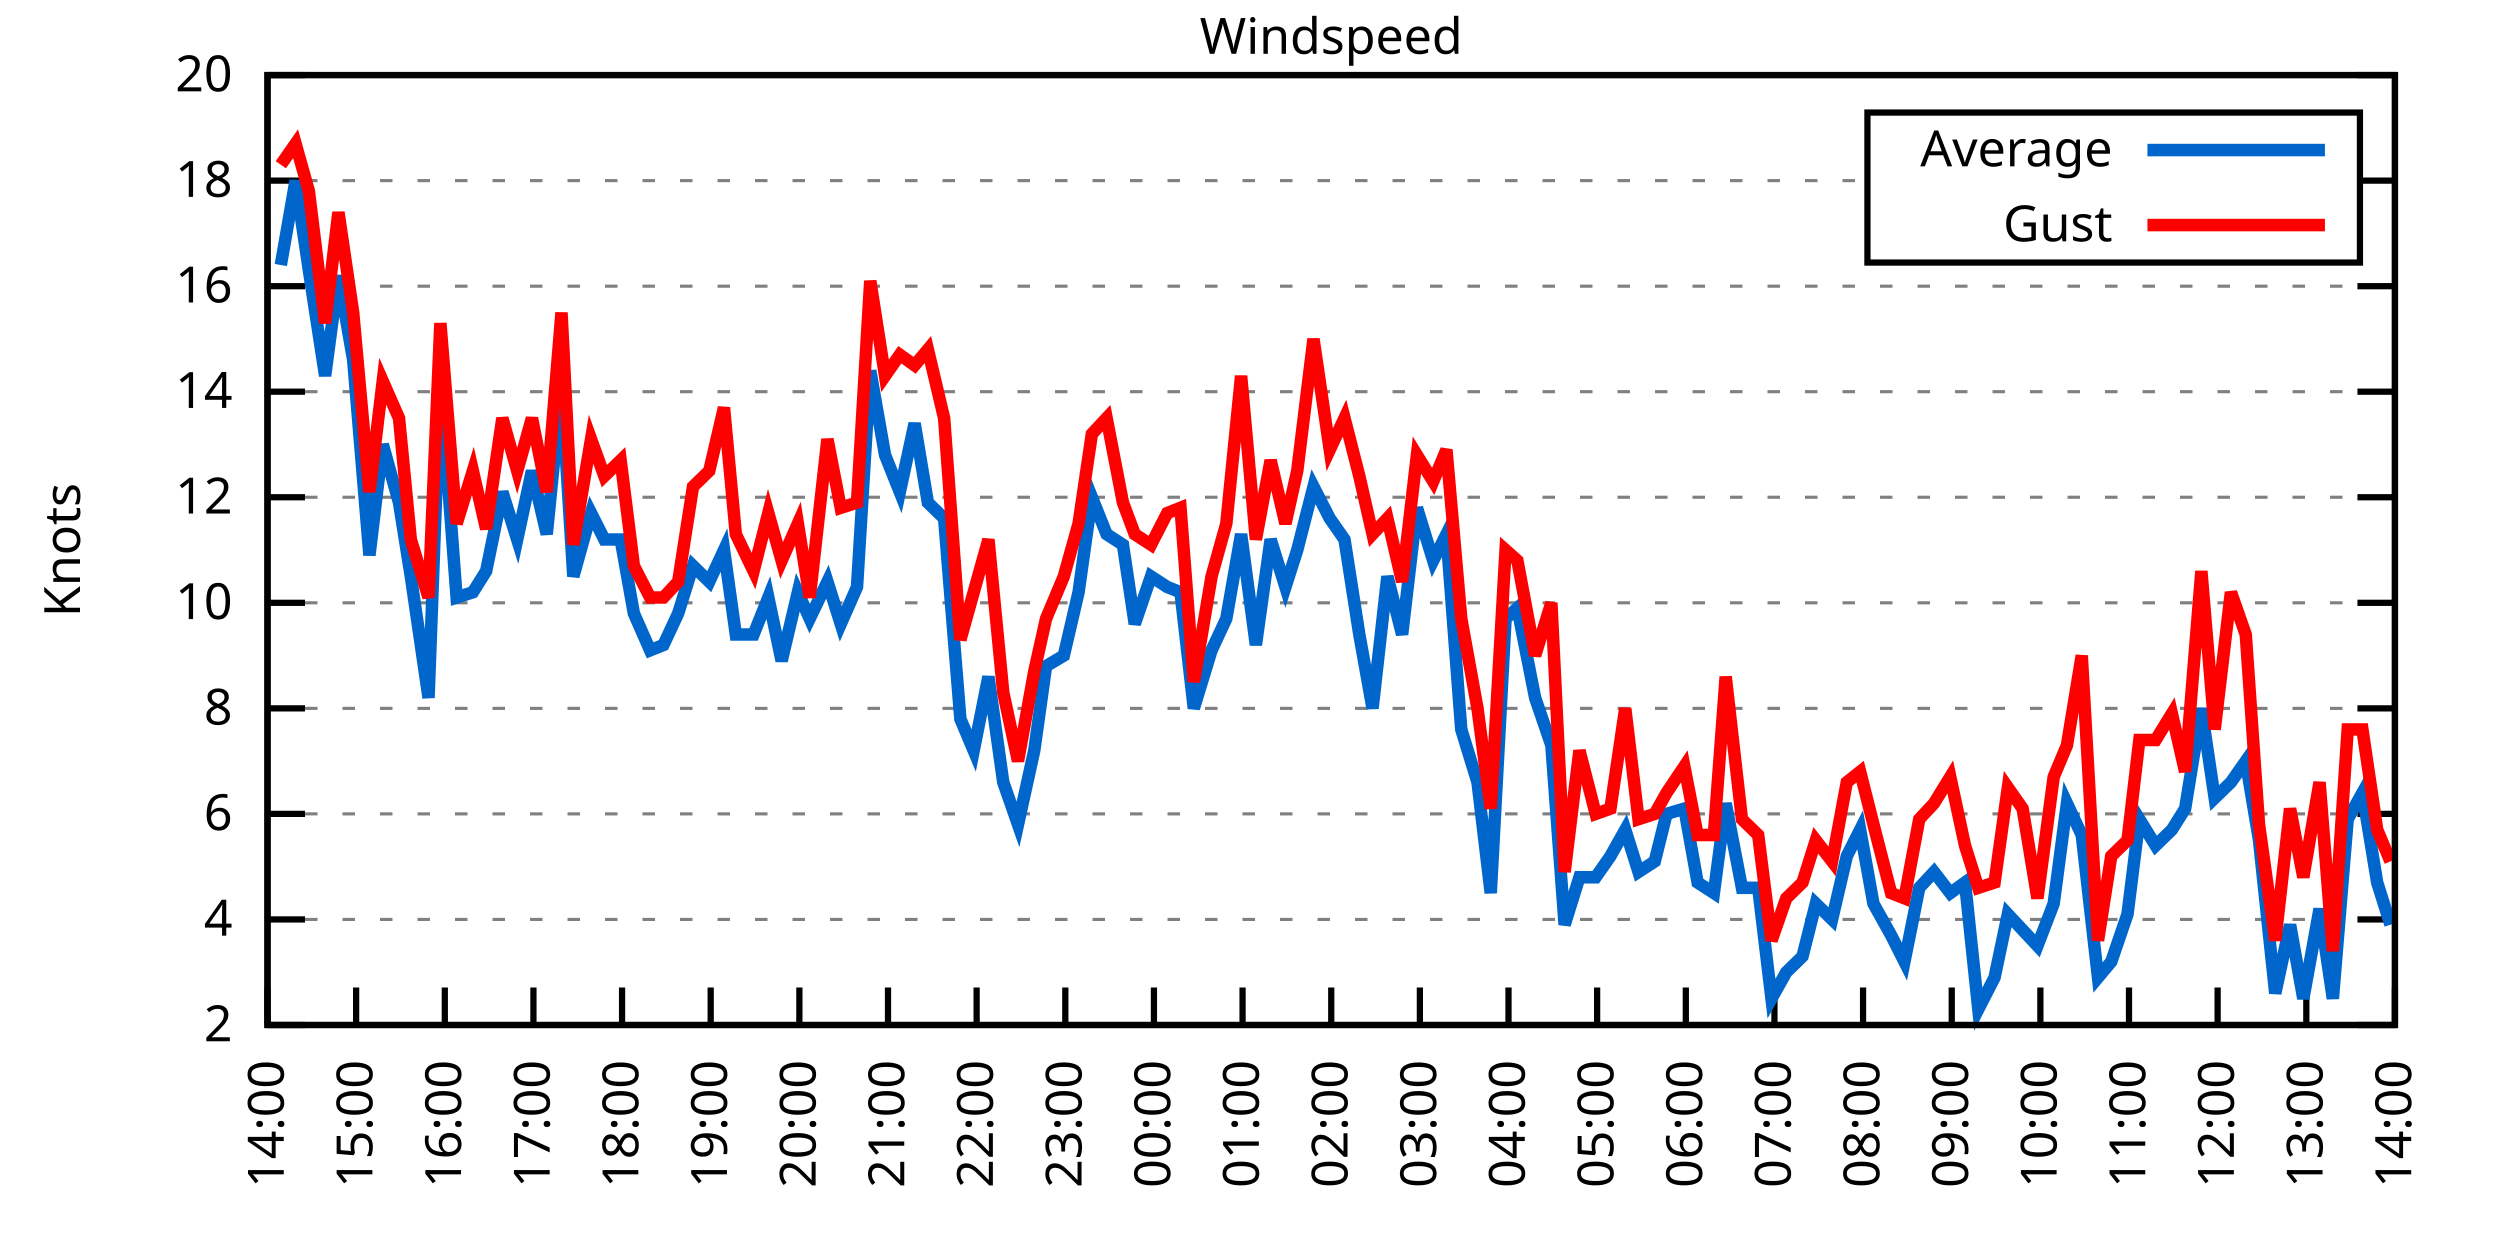
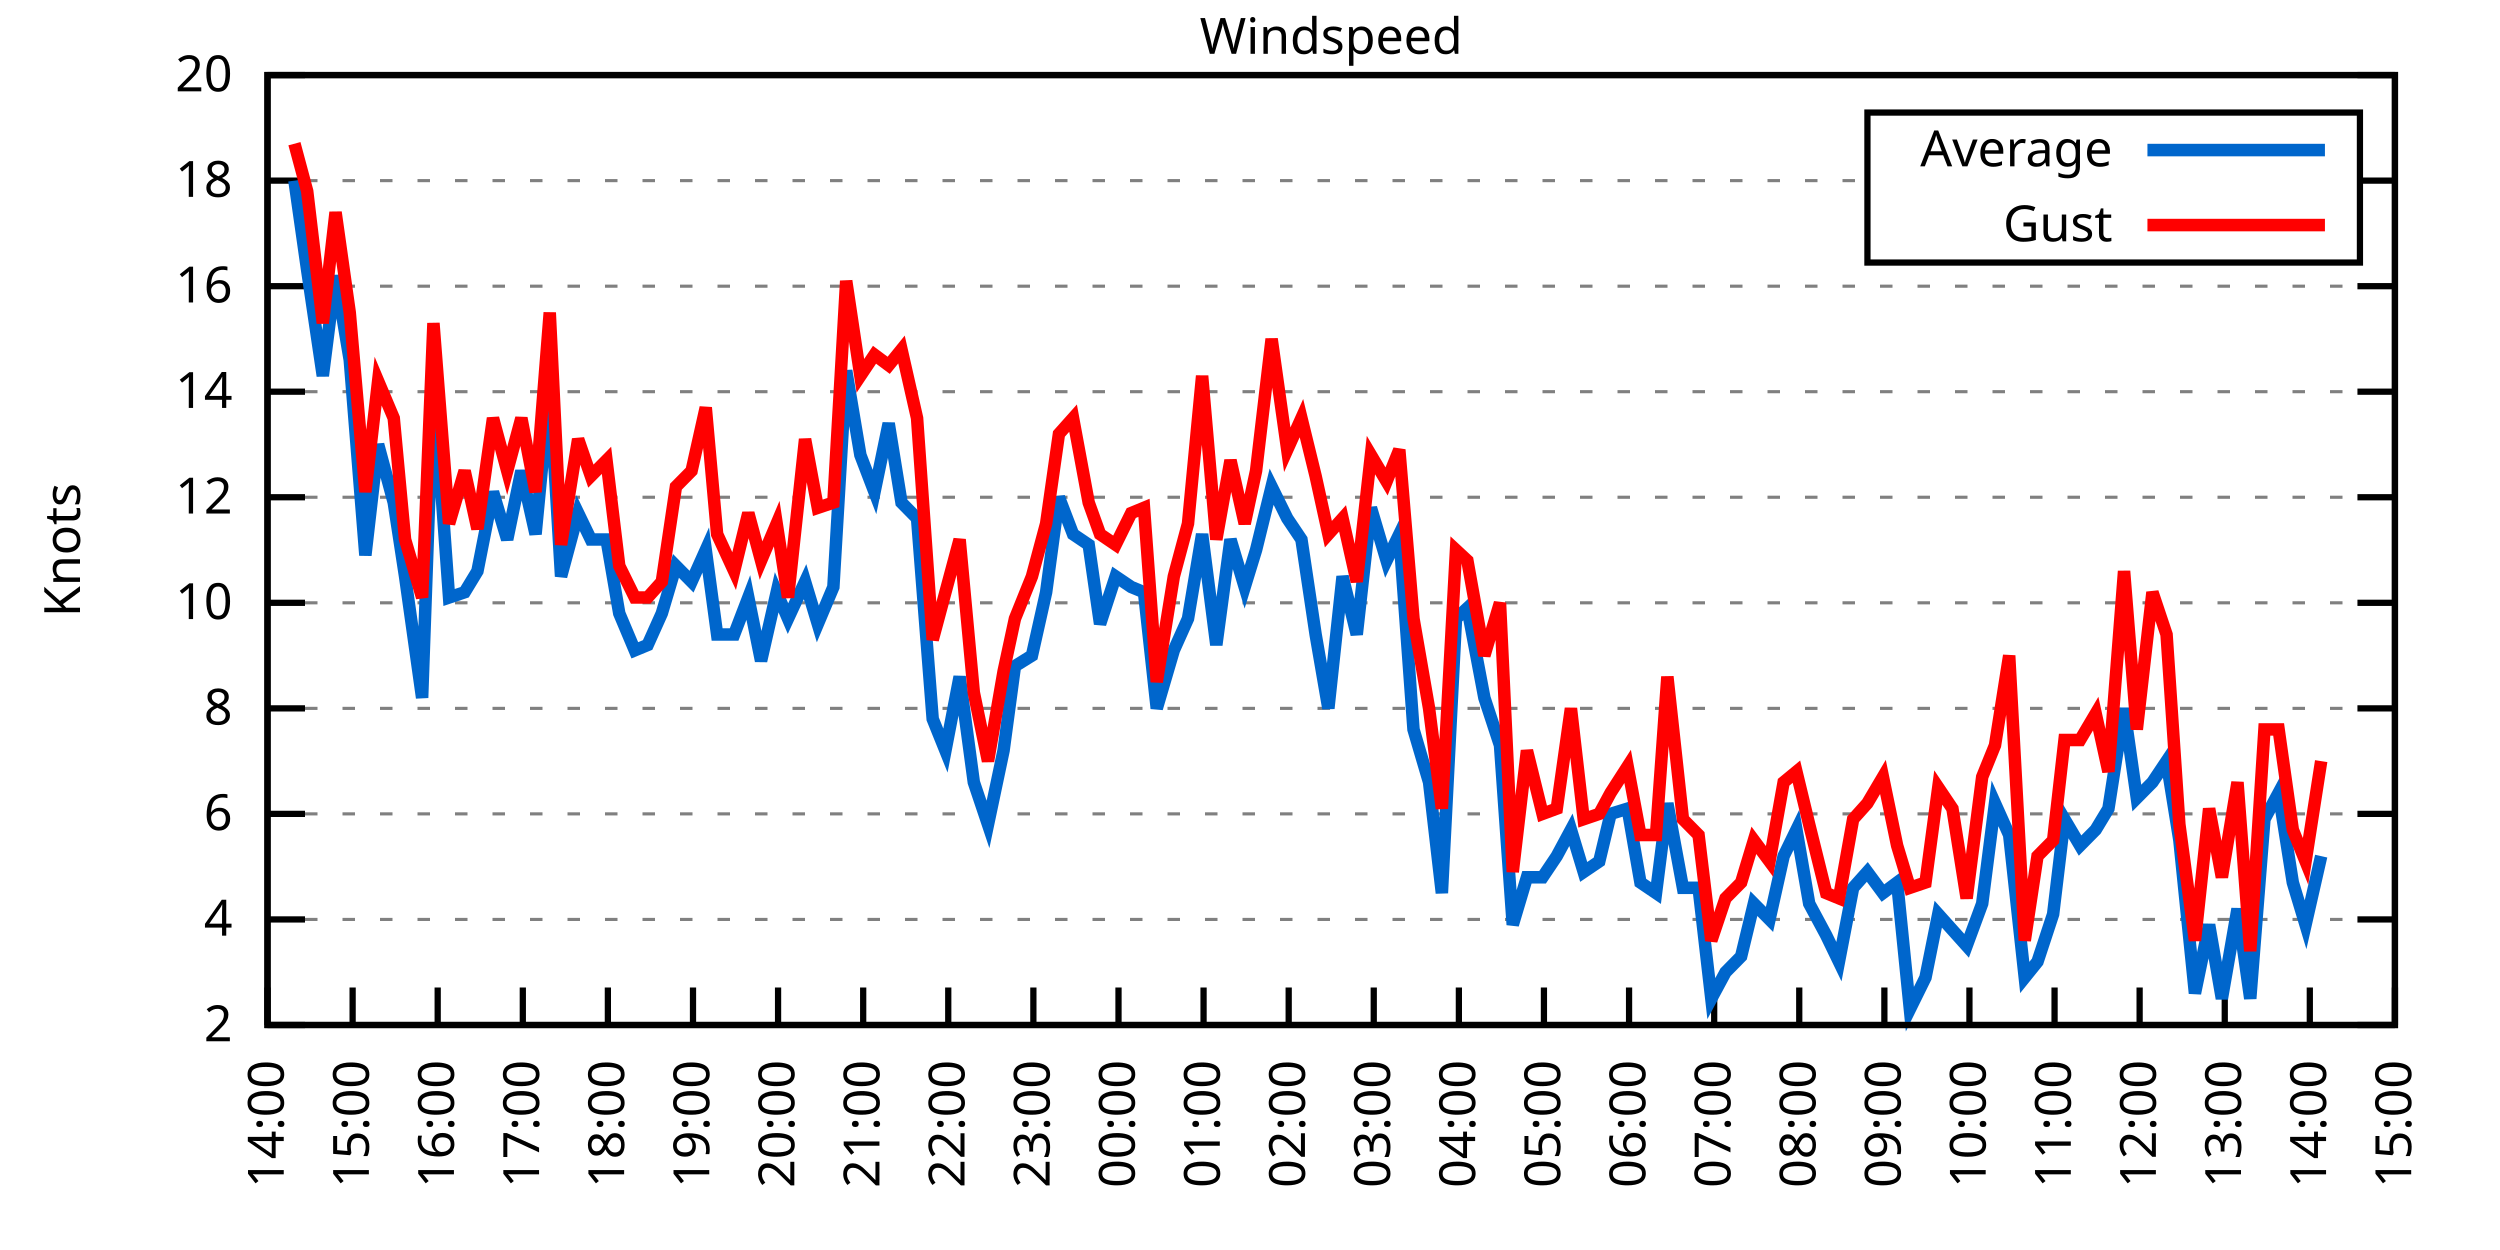
<svg xmlns="http://www.w3.org/2000/svg" xmlns:xlink="http://www.w3.org/1999/xlink" width="400" height="200" viewBox="0 0 400 200">
  <g id="gnuplot_canvas">
    <rect x="0" y="0" width="400" height="200" fill="none" />
    <defs>
      <circle id="gpDot" r="0.5" stroke-width="0.5" stroke="currentColor" />
      <path id="gpPt0" stroke-width="0.333" stroke="currentColor" d="M-1,0 h2 M0,-1 v2" />
      <path id="gpPt1" stroke-width="0.333" stroke="currentColor" d="M-1,-1 L1,1 M1,-1 L-1,1" />
      <path id="gpPt2" stroke-width="0.333" stroke="currentColor" d="M-1,0 L1,0 M0,-1 L0,1 M-1,-1 L1,1 M-1,1 L1,-1" />
      <rect id="gpPt3" stroke-width="0.333" stroke="currentColor" x="-1" y="-1" width="2" height="2" />
      <rect id="gpPt4" stroke-width="0.333" stroke="currentColor" fill="currentColor" x="-1" y="-1" width="2" height="2" />
      <circle id="gpPt5" stroke-width="0.333" stroke="currentColor" cx="0" cy="0" r="1" />
      <use xlink:href="#gpPt5" id="gpPt6" fill="currentColor" stroke="none" />
      <path id="gpPt7" stroke-width="0.333" stroke="currentColor" d="M0,-1.33 L-1.33,0.67 L1.33,0.67 z" />
      <use xlink:href="#gpPt7" id="gpPt8" fill="currentColor" stroke="none" />
      <use xlink:href="#gpPt7" id="gpPt9" stroke="currentColor" transform="rotate(180)" />
      <use xlink:href="#gpPt9" id="gpPt10" fill="currentColor" stroke="none" />
      <use xlink:href="#gpPt3" id="gpPt11" stroke="currentColor" transform="rotate(45)" />
      <use xlink:href="#gpPt11" id="gpPt12" fill="currentColor" stroke="none" />
      <path id="gpPt13" stroke-width="0.333" stroke="currentColor" d="M0,1.330 L1.265,0.411 L0.782,-1.067 L-0.782,-1.076 L-1.265,0.411 z" />
      <use xlink:href="#gpPt13" id="gpPt14" fill="currentColor" stroke="none" />
      <filter id="textbox" filterUnits="objectBoundingBox" x="0" y="0" height="1" width="1">
        <feFlood flood-color="white" flood-opacity="1" result="bgnd" />
        <feComposite in="SourceGraphic" in2="bgnd" operator="atop" />
      </filter>
      <filter id="greybox" filterUnits="objectBoundingBox" x="0" y="0" height="1" width="1">
        <feFlood flood-color="lightgrey" flood-opacity="1" result="grey" />
        <feComposite in="SourceGraphic" in2="grey" operator="atop" />
      </filter>
    </defs>
    <g fill="none" color="white" stroke="currentColor" stroke-width="1.00" stroke-linecap="butt" stroke-linejoin="miter">
</g>
    <g fill="none" color="black" stroke="currentColor" stroke-width="1.00" stroke-linecap="butt" stroke-linejoin="miter">
      <g stroke="none" shape-rendering="crispEdges">
        <polygon fill="rgb(255, 255, 255)" points="42.80,164.00 383.18,164.00 383.18,12.02 42.80,12.02 " />
      </g>
    </g>
    <g fill="none" color="black" stroke="currentColor" stroke-width="1.00" stroke-linecap="butt" stroke-linejoin="miter">
</g>
    <g fill="none" color="black" stroke="black" stroke-width="0.50" stroke-linecap="butt" stroke-linejoin="miter">
</g>
    <g fill="none" color="gray" stroke="currentColor" stroke-width="0.50" stroke-linecap="butt" stroke-linejoin="miter">
      <path stroke="gray" stroke-dasharray="2,4" class="gridline" d="M42.80,164.00 L383.19,164.00  " />
    </g>
    <g fill="none" color="gray" stroke="gray" stroke-width="1.00" stroke-linecap="butt" stroke-linejoin="miter">
</g>
    <g fill="none" color="black" stroke="currentColor" stroke-width="1.00" stroke-linecap="butt" stroke-linejoin="miter">
      <path stroke="black" d="M42.80,164.00 L48.80,164.00 M383.19,164.00 L377.19,164.00  " />
      <g transform="translate(37.20,166.60)" stroke="none" fill="black" font-family="Sans" font-size="8.00" text-anchor="end">
        <text>
          <tspan font-family="Sans"> 2</tspan>
        </text>
      </g>
    </g>
    <g fill="none" color="black" stroke="currentColor" stroke-width="1.00" stroke-linecap="butt" stroke-linejoin="miter">
</g>
    <g fill="none" color="black" stroke="black" stroke-width="0.50" stroke-linecap="butt" stroke-linejoin="miter">
</g>
    <g fill="none" color="gray" stroke="currentColor" stroke-width="0.50" stroke-linecap="butt" stroke-linejoin="miter">
      <path stroke="gray" stroke-dasharray="2,4" class="gridline" d="M42.80,147.11 L383.19,147.11  " />
    </g>
    <g fill="none" color="gray" stroke="gray" stroke-width="1.00" stroke-linecap="butt" stroke-linejoin="miter">
</g>
    <g fill="none" color="black" stroke="currentColor" stroke-width="1.00" stroke-linecap="butt" stroke-linejoin="miter">
      <path stroke="black" d="M42.80,147.11 L48.80,147.11 M383.19,147.11 L377.19,147.11  " />
      <g transform="translate(37.20,149.71)" stroke="none" fill="black" font-family="Sans" font-size="8.00" text-anchor="end">
        <text>
          <tspan font-family="Sans"> 4</tspan>
        </text>
      </g>
    </g>
    <g fill="none" color="black" stroke="currentColor" stroke-width="1.00" stroke-linecap="butt" stroke-linejoin="miter">
</g>
    <g fill="none" color="black" stroke="black" stroke-width="0.50" stroke-linecap="butt" stroke-linejoin="miter">
</g>
    <g fill="none" color="gray" stroke="currentColor" stroke-width="0.50" stroke-linecap="butt" stroke-linejoin="miter">
      <path stroke="gray" stroke-dasharray="2,4" class="gridline" d="M42.80,130.22 L383.19,130.22  " />
    </g>
    <g fill="none" color="gray" stroke="gray" stroke-width="1.00" stroke-linecap="butt" stroke-linejoin="miter">
</g>
    <g fill="none" color="black" stroke="currentColor" stroke-width="1.00" stroke-linecap="butt" stroke-linejoin="miter">
      <path stroke="black" d="M42.80,130.22 L48.80,130.22 M383.19,130.22 L377.19,130.22  " />
      <g transform="translate(37.20,132.82)" stroke="none" fill="black" font-family="Sans" font-size="8.00" text-anchor="end">
        <text>
          <tspan font-family="Sans"> 6</tspan>
        </text>
      </g>
    </g>
    <g fill="none" color="black" stroke="currentColor" stroke-width="1.00" stroke-linecap="butt" stroke-linejoin="miter">
</g>
    <g fill="none" color="black" stroke="black" stroke-width="0.50" stroke-linecap="butt" stroke-linejoin="miter">
</g>
    <g fill="none" color="gray" stroke="currentColor" stroke-width="0.50" stroke-linecap="butt" stroke-linejoin="miter">
      <path stroke="gray" stroke-dasharray="2,4" class="gridline" d="M42.80,113.34 L383.19,113.34  " />
    </g>
    <g fill="none" color="gray" stroke="gray" stroke-width="1.00" stroke-linecap="butt" stroke-linejoin="miter">
</g>
    <g fill="none" color="black" stroke="currentColor" stroke-width="1.00" stroke-linecap="butt" stroke-linejoin="miter">
      <path stroke="black" d="M42.80,113.34 L48.80,113.34 M383.19,113.34 L377.19,113.34  " />
      <g transform="translate(37.20,115.94)" stroke="none" fill="black" font-family="Sans" font-size="8.00" text-anchor="end">
        <text>
          <tspan font-family="Sans"> 8</tspan>
        </text>
      </g>
    </g>
    <g fill="none" color="black" stroke="currentColor" stroke-width="1.00" stroke-linecap="butt" stroke-linejoin="miter">
</g>
    <g fill="none" color="black" stroke="black" stroke-width="0.50" stroke-linecap="butt" stroke-linejoin="miter">
</g>
    <g fill="none" color="gray" stroke="currentColor" stroke-width="0.50" stroke-linecap="butt" stroke-linejoin="miter">
      <path stroke="gray" stroke-dasharray="2,4" class="gridline" d="M42.80,96.45 L383.19,96.45  " />
    </g>
    <g fill="none" color="gray" stroke="gray" stroke-width="1.00" stroke-linecap="butt" stroke-linejoin="miter">
</g>
    <g fill="none" color="black" stroke="currentColor" stroke-width="1.00" stroke-linecap="butt" stroke-linejoin="miter">
      <path stroke="black" d="M42.80,96.45 L48.80,96.45 M383.19,96.45 L377.19,96.45  " />
      <g transform="translate(37.20,99.05)" stroke="none" fill="black" font-family="Sans" font-size="8.00" text-anchor="end">
        <text>
          <tspan font-family="Sans"> 10</tspan>
        </text>
      </g>
    </g>
    <g fill="none" color="black" stroke="currentColor" stroke-width="1.00" stroke-linecap="butt" stroke-linejoin="miter">
</g>
    <g fill="none" color="black" stroke="black" stroke-width="0.50" stroke-linecap="butt" stroke-linejoin="miter">
</g>
    <g fill="none" color="gray" stroke="currentColor" stroke-width="0.50" stroke-linecap="butt" stroke-linejoin="miter">
      <path stroke="gray" stroke-dasharray="2,4" class="gridline" d="M42.80,79.56 L383.19,79.56  " />
    </g>
    <g fill="none" color="gray" stroke="gray" stroke-width="1.00" stroke-linecap="butt" stroke-linejoin="miter">
</g>
    <g fill="none" color="black" stroke="currentColor" stroke-width="1.00" stroke-linecap="butt" stroke-linejoin="miter">
      <path stroke="black" d="M42.80,79.56 L48.80,79.56 M383.19,79.56 L377.19,79.56  " />
      <g transform="translate(37.20,82.16)" stroke="none" fill="black" font-family="Sans" font-size="8.00" text-anchor="end">
        <text>
          <tspan font-family="Sans"> 12</tspan>
        </text>
      </g>
    </g>
    <g fill="none" color="black" stroke="currentColor" stroke-width="1.00" stroke-linecap="butt" stroke-linejoin="miter">
</g>
    <g fill="none" color="black" stroke="black" stroke-width="0.50" stroke-linecap="butt" stroke-linejoin="miter">
</g>
    <g fill="none" color="gray" stroke="currentColor" stroke-width="0.50" stroke-linecap="butt" stroke-linejoin="miter">
      <path stroke="gray" stroke-dasharray="2,4" class="gridline" d="M42.80,62.67 L383.19,62.67  " />
    </g>
    <g fill="none" color="gray" stroke="gray" stroke-width="1.00" stroke-linecap="butt" stroke-linejoin="miter">
</g>
    <g fill="none" color="black" stroke="currentColor" stroke-width="1.00" stroke-linecap="butt" stroke-linejoin="miter">
      <path stroke="black" d="M42.80,62.67 L48.80,62.67 M383.19,62.67 L377.19,62.67  " />
      <g transform="translate(37.20,65.27)" stroke="none" fill="black" font-family="Sans" font-size="8.00" text-anchor="end">
        <text>
          <tspan font-family="Sans"> 14</tspan>
        </text>
      </g>
    </g>
    <g fill="none" color="black" stroke="currentColor" stroke-width="1.00" stroke-linecap="butt" stroke-linejoin="miter">
</g>
    <g fill="none" color="black" stroke="black" stroke-width="0.50" stroke-linecap="butt" stroke-linejoin="miter">
</g>
    <g fill="none" color="gray" stroke="currentColor" stroke-width="0.50" stroke-linecap="butt" stroke-linejoin="miter">
      <path stroke="gray" stroke-dasharray="2,4" class="gridline" d="M42.80,45.79 L383.19,45.79  " />
    </g>
    <g fill="none" color="gray" stroke="gray" stroke-width="1.00" stroke-linecap="butt" stroke-linejoin="miter">
</g>
    <g fill="none" color="black" stroke="currentColor" stroke-width="1.00" stroke-linecap="butt" stroke-linejoin="miter">
      <path stroke="black" d="M42.80,45.79 L48.80,45.79 M383.19,45.79 L377.19,45.79  " />
      <g transform="translate(37.20,48.39)" stroke="none" fill="black" font-family="Sans" font-size="8.00" text-anchor="end">
        <text>
          <tspan font-family="Sans"> 16</tspan>
        </text>
      </g>
    </g>
    <g fill="none" color="black" stroke="currentColor" stroke-width="1.00" stroke-linecap="butt" stroke-linejoin="miter">
</g>
    <g fill="none" color="black" stroke="black" stroke-width="0.50" stroke-linecap="butt" stroke-linejoin="miter">
</g>
    <g fill="none" color="gray" stroke="currentColor" stroke-width="0.50" stroke-linecap="butt" stroke-linejoin="miter">
      <path stroke="gray" stroke-dasharray="2,4" class="gridline" d="M42.80,28.90 L298.79,28.90 M377.59,28.90 L383.19,28.90  " />
    </g>
    <g fill="none" color="gray" stroke="gray" stroke-width="1.00" stroke-linecap="butt" stroke-linejoin="miter">
</g>
    <g fill="none" color="black" stroke="currentColor" stroke-width="1.00" stroke-linecap="butt" stroke-linejoin="miter">
      <path stroke="black" d="M42.80,28.90 L48.80,28.90 M383.19,28.90 L377.19,28.90  " />
      <g transform="translate(37.20,31.50)" stroke="none" fill="black" font-family="Sans" font-size="8.00" text-anchor="end">
        <text>
          <tspan font-family="Sans"> 18</tspan>
        </text>
      </g>
    </g>
    <g fill="none" color="black" stroke="currentColor" stroke-width="1.00" stroke-linecap="butt" stroke-linejoin="miter">
</g>
    <g fill="none" color="black" stroke="black" stroke-width="0.50" stroke-linecap="butt" stroke-linejoin="miter">
</g>
    <g fill="none" color="gray" stroke="currentColor" stroke-width="0.50" stroke-linecap="butt" stroke-linejoin="miter">
      <path stroke="gray" stroke-dasharray="2,4" class="gridline" d="M42.80,12.01 L383.19,12.01  " />
    </g>
    <g fill="none" color="gray" stroke="gray" stroke-width="1.00" stroke-linecap="butt" stroke-linejoin="miter">
</g>
    <g fill="none" color="black" stroke="currentColor" stroke-width="1.00" stroke-linecap="butt" stroke-linejoin="miter">
      <path stroke="black" d="M42.80,12.01 L48.80,12.01 M383.19,12.01 L377.19,12.01  " />
      <g transform="translate(37.20,14.61)" stroke="none" fill="black" font-family="Sans" font-size="8.00" text-anchor="end">
        <text>
          <tspan font-family="Sans"> 20</tspan>
        </text>
      </g>
    </g>
    <g fill="none" color="black" stroke="currentColor" stroke-width="1.00" stroke-linecap="butt" stroke-linejoin="miter">
      <path stroke="black" d="M42.80,164.00 L42.80,158.00  " />
      <g transform="translate(45.40,169.60) rotate(270.00)" stroke="none" fill="black" font-family="Sans" font-size="8.00" text-anchor="end">
        <text>
          <tspan font-family="Sans">14:00</tspan>
        </text>
      </g>
    </g>
    <g fill="none" color="black" stroke="currentColor" stroke-width="1.00" stroke-linecap="butt" stroke-linejoin="miter">
-       <path stroke="black" d="M56.98,164.00 L56.98,158.00  " />
-       <g transform="translate(59.58,169.60) rotate(270.00)" stroke="none" fill="black" font-family="Sans" font-size="8.00" text-anchor="end">
+       <path stroke="black" d="M56.42,164.00 L56.42,158.00  " />
+       <g transform="translate(59.02,169.60) rotate(270.00)" stroke="none" fill="black" font-family="Sans" font-size="8.00" text-anchor="end">
        <text>
          <tspan font-family="Sans">15:00</tspan>
        </text>
      </g>
    </g>
    <g fill="none" color="black" stroke="currentColor" stroke-width="1.00" stroke-linecap="butt" stroke-linejoin="miter">
-       <path stroke="black" d="M71.17,164.00 L71.17,158.00  " />
-       <g transform="translate(73.77,169.60) rotate(270.00)" stroke="none" fill="black" font-family="Sans" font-size="8.00" text-anchor="end">
+       <path stroke="black" d="M70.03,164.00 L70.03,158.00  " />
+       <g transform="translate(72.63,169.60) rotate(270.00)" stroke="none" fill="black" font-family="Sans" font-size="8.00" text-anchor="end">
        <text>
          <tspan font-family="Sans">16:00</tspan>
        </text>
      </g>
    </g>
    <g fill="none" color="black" stroke="currentColor" stroke-width="1.00" stroke-linecap="butt" stroke-linejoin="miter">
-       <path stroke="black" d="M85.35,164.00 L85.35,158.00  " />
-       <g transform="translate(87.95,169.60) rotate(270.00)" stroke="none" fill="black" font-family="Sans" font-size="8.00" text-anchor="end">
+       <path stroke="black" d="M83.65,164.00 L83.65,158.00  " />
+       <g transform="translate(86.25,169.60) rotate(270.00)" stroke="none" fill="black" font-family="Sans" font-size="8.00" text-anchor="end">
        <text>
          <tspan font-family="Sans">17:00</tspan>
        </text>
      </g>
    </g>
    <g fill="none" color="black" stroke="currentColor" stroke-width="1.00" stroke-linecap="butt" stroke-linejoin="miter">
-       <path stroke="black" d="M99.53,164.00 L99.53,158.00  " />
-       <g transform="translate(102.13,169.60) rotate(270.00)" stroke="none" fill="black" font-family="Sans" font-size="8.00" text-anchor="end">
+       <path stroke="black" d="M97.26,164.00 L97.26,158.00  " />
+       <g transform="translate(99.86,169.60) rotate(270.00)" stroke="none" fill="black" font-family="Sans" font-size="8.00" text-anchor="end">
        <text>
          <tspan font-family="Sans">18:00</tspan>
        </text>
      </g>
    </g>
    <g fill="none" color="black" stroke="currentColor" stroke-width="1.00" stroke-linecap="butt" stroke-linejoin="miter">
-       <path stroke="black" d="M113.71,164.00 L113.71,158.00  " />
-       <g transform="translate(116.31,169.60) rotate(270.00)" stroke="none" fill="black" font-family="Sans" font-size="8.00" text-anchor="end">
+       <path stroke="black" d="M110.88,164.00 L110.88,158.00  " />
+       <g transform="translate(113.48,169.60) rotate(270.00)" stroke="none" fill="black" font-family="Sans" font-size="8.00" text-anchor="end">
        <text>
          <tspan font-family="Sans">19:00</tspan>
        </text>
      </g>
    </g>
    <g fill="none" color="black" stroke="currentColor" stroke-width="1.00" stroke-linecap="butt" stroke-linejoin="miter">
-       <path stroke="black" d="M127.90,164.00 L127.90,158.00  " />
-       <g transform="translate(130.50,169.60) rotate(270.00)" stroke="none" fill="black" font-family="Sans" font-size="8.00" text-anchor="end">
+       <path stroke="black" d="M124.49,164.00 L124.49,158.00  " />
+       <g transform="translate(127.09,169.60) rotate(270.00)" stroke="none" fill="black" font-family="Sans" font-size="8.00" text-anchor="end">
        <text>
          <tspan font-family="Sans">20:00</tspan>
        </text>
      </g>
    </g>
    <g fill="none" color="black" stroke="currentColor" stroke-width="1.00" stroke-linecap="butt" stroke-linejoin="miter">
-       <path stroke="black" d="M142.08,164.00 L142.08,158.00  " />
-       <g transform="translate(144.68,169.60) rotate(270.00)" stroke="none" fill="black" font-family="Sans" font-size="8.00" text-anchor="end">
+       <path stroke="black" d="M138.11,164.00 L138.11,158.00  " />
+       <g transform="translate(140.71,169.60) rotate(270.00)" stroke="none" fill="black" font-family="Sans" font-size="8.00" text-anchor="end">
        <text>
          <tspan font-family="Sans">21:00</tspan>
        </text>
      </g>
    </g>
    <g fill="none" color="black" stroke="currentColor" stroke-width="1.00" stroke-linecap="butt" stroke-linejoin="miter">
-       <path stroke="black" d="M156.26,164.00 L156.26,158.00  " />
-       <g transform="translate(158.86,169.60) rotate(270.00)" stroke="none" fill="black" font-family="Sans" font-size="8.00" text-anchor="end">
+       <path stroke="black" d="M151.72,164.00 L151.72,158.00  " />
+       <g transform="translate(154.32,169.60) rotate(270.00)" stroke="none" fill="black" font-family="Sans" font-size="8.00" text-anchor="end">
        <text>
          <tspan font-family="Sans">22:00</tspan>
        </text>
      </g>
    </g>
    <g fill="none" color="black" stroke="currentColor" stroke-width="1.00" stroke-linecap="butt" stroke-linejoin="miter">
-       <path stroke="black" d="M170.45,164.00 L170.45,158.00  " />
-       <g transform="translate(173.05,169.60) rotate(270.00)" stroke="none" fill="black" font-family="Sans" font-size="8.00" text-anchor="end">
+       <path stroke="black" d="M165.34,164.00 L165.34,158.00  " />
+       <g transform="translate(167.94,169.60) rotate(270.00)" stroke="none" fill="black" font-family="Sans" font-size="8.00" text-anchor="end">
        <text>
          <tspan font-family="Sans">23:00</tspan>
        </text>
      </g>
    </g>
    <g fill="none" color="black" stroke="currentColor" stroke-width="1.00" stroke-linecap="butt" stroke-linejoin="miter">
-       <path stroke="black" d="M184.63,164.00 L184.63,158.00  " />
-       <g transform="translate(187.23,169.60) rotate(270.00)" stroke="none" fill="black" font-family="Sans" font-size="8.00" text-anchor="end">
+       <path stroke="black" d="M178.96,164.00 L178.96,158.00  " />
+       <g transform="translate(181.56,169.60) rotate(270.00)" stroke="none" fill="black" font-family="Sans" font-size="8.00" text-anchor="end">
        <text>
          <tspan font-family="Sans">00:00</tspan>
        </text>
      </g>
    </g>
    <g fill="none" color="black" stroke="currentColor" stroke-width="1.00" stroke-linecap="butt" stroke-linejoin="miter">
-       <path stroke="black" d="M198.81,164.00 L198.81,158.00  " />
-       <g transform="translate(201.41,169.60) rotate(270.00)" stroke="none" fill="black" font-family="Sans" font-size="8.00" text-anchor="end">
+       <path stroke="black" d="M192.57,164.00 L192.57,158.00  " />
+       <g transform="translate(195.17,169.60) rotate(270.00)" stroke="none" fill="black" font-family="Sans" font-size="8.00" text-anchor="end">
        <text>
          <tspan font-family="Sans">01:00</tspan>
        </text>
      </g>
    </g>
    <g fill="none" color="black" stroke="currentColor" stroke-width="1.00" stroke-linecap="butt" stroke-linejoin="miter">
-       <path stroke="black" d="M213.00,164.00 L213.00,158.00  " />
-       <g transform="translate(215.60,169.60) rotate(270.00)" stroke="none" fill="black" font-family="Sans" font-size="8.00" text-anchor="end">
+       <path stroke="black" d="M206.19,164.00 L206.19,158.00  " />
+       <g transform="translate(208.79,169.60) rotate(270.00)" stroke="none" fill="black" font-family="Sans" font-size="8.00" text-anchor="end">
        <text>
          <tspan font-family="Sans">02:00</tspan>
        </text>
      </g>
    </g>
    <g fill="none" color="black" stroke="currentColor" stroke-width="1.00" stroke-linecap="butt" stroke-linejoin="miter">
-       <path stroke="black" d="M227.18,164.00 L227.18,158.00  " />
-       <g transform="translate(229.78,169.60) rotate(270.00)" stroke="none" fill="black" font-family="Sans" font-size="8.00" text-anchor="end">
+       <path stroke="black" d="M219.80,164.00 L219.80,158.00  " />
+       <g transform="translate(222.40,169.60) rotate(270.00)" stroke="none" fill="black" font-family="Sans" font-size="8.00" text-anchor="end">
        <text>
          <tspan font-family="Sans">03:00</tspan>
        </text>
      </g>
    </g>
    <g fill="none" color="black" stroke="currentColor" stroke-width="1.00" stroke-linecap="butt" stroke-linejoin="miter">
-       <path stroke="black" d="M241.36,164.00 L241.36,158.00  " />
-       <g transform="translate(243.96,169.60) rotate(270.00)" stroke="none" fill="black" font-family="Sans" font-size="8.00" text-anchor="end">
+       <path stroke="black" d="M233.42,164.00 L233.42,158.00  " />
+       <g transform="translate(236.02,169.60) rotate(270.00)" stroke="none" fill="black" font-family="Sans" font-size="8.00" text-anchor="end">
        <text>
          <tspan font-family="Sans">04:00</tspan>
        </text>
      </g>
    </g>
    <g fill="none" color="black" stroke="currentColor" stroke-width="1.00" stroke-linecap="butt" stroke-linejoin="miter">
-       <path stroke="black" d="M255.54,164.00 L255.54,158.00  " />
-       <g transform="translate(258.14,169.60) rotate(270.00)" stroke="none" fill="black" font-family="Sans" font-size="8.00" text-anchor="end">
+       <path stroke="black" d="M247.03,164.00 L247.03,158.00  " />
+       <g transform="translate(249.63,169.60) rotate(270.00)" stroke="none" fill="black" font-family="Sans" font-size="8.00" text-anchor="end">
        <text>
          <tspan font-family="Sans">05:00</tspan>
        </text>
      </g>
    </g>
    <g fill="none" color="black" stroke="currentColor" stroke-width="1.00" stroke-linecap="butt" stroke-linejoin="miter">
-       <path stroke="black" d="M269.73,164.00 L269.73,158.00  " />
-       <g transform="translate(272.33,169.60) rotate(270.00)" stroke="none" fill="black" font-family="Sans" font-size="8.00" text-anchor="end">
+       <path stroke="black" d="M260.65,164.00 L260.65,158.00  " />
+       <g transform="translate(263.25,169.60) rotate(270.00)" stroke="none" fill="black" font-family="Sans" font-size="8.00" text-anchor="end">
        <text>
          <tspan font-family="Sans">06:00</tspan>
        </text>
      </g>
    </g>
    <g fill="none" color="black" stroke="currentColor" stroke-width="1.00" stroke-linecap="butt" stroke-linejoin="miter">
-       <path stroke="black" d="M283.91,164.00 L283.91,158.00  " />
-       <g transform="translate(286.51,169.60) rotate(270.00)" stroke="none" fill="black" font-family="Sans" font-size="8.00" text-anchor="end">
+       <path stroke="black" d="M274.27,164.00 L274.27,158.00  " />
+       <g transform="translate(276.87,169.60) rotate(270.00)" stroke="none" fill="black" font-family="Sans" font-size="8.00" text-anchor="end">
        <text>
          <tspan font-family="Sans">07:00</tspan>
        </text>
      </g>
    </g>
    <g fill="none" color="black" stroke="currentColor" stroke-width="1.00" stroke-linecap="butt" stroke-linejoin="miter">
-       <path stroke="black" d="M298.09,164.00 L298.09,158.00  " />
-       <g transform="translate(300.69,169.60) rotate(270.00)" stroke="none" fill="black" font-family="Sans" font-size="8.00" text-anchor="end">
+       <path stroke="black" d="M287.88,164.00 L287.88,158.00  " />
+       <g transform="translate(290.48,169.60) rotate(270.00)" stroke="none" fill="black" font-family="Sans" font-size="8.00" text-anchor="end">
        <text>
          <tspan font-family="Sans">08:00</tspan>
        </text>
      </g>
    </g>
    <g fill="none" color="black" stroke="currentColor" stroke-width="1.00" stroke-linecap="butt" stroke-linejoin="miter">
-       <path stroke="black" d="M312.28,164.00 L312.28,158.00  " />
-       <g transform="translate(314.88,169.60) rotate(270.00)" stroke="none" fill="black" font-family="Sans" font-size="8.00" text-anchor="end">
+       <path stroke="black" d="M301.50,164.00 L301.50,158.00  " />
+       <g transform="translate(304.10,169.60) rotate(270.00)" stroke="none" fill="black" font-family="Sans" font-size="8.00" text-anchor="end">
        <text>
          <tspan font-family="Sans">09:00</tspan>
        </text>
      </g>
    </g>
    <g fill="none" color="black" stroke="currentColor" stroke-width="1.00" stroke-linecap="butt" stroke-linejoin="miter">
-       <path stroke="black" d="M326.46,164.00 L326.46,158.00  " />
-       <g transform="translate(329.06,169.60) rotate(270.00)" stroke="none" fill="black" font-family="Sans" font-size="8.00" text-anchor="end">
+       <path stroke="black" d="M315.11,164.00 L315.11,158.00  " />
+       <g transform="translate(317.71,169.60) rotate(270.00)" stroke="none" fill="black" font-family="Sans" font-size="8.00" text-anchor="end">
        <text>
          <tspan font-family="Sans">10:00</tspan>
        </text>
      </g>
    </g>
    <g fill="none" color="black" stroke="currentColor" stroke-width="1.00" stroke-linecap="butt" stroke-linejoin="miter">
-       <path stroke="black" d="M340.64,164.00 L340.64,158.00  " />
-       <g transform="translate(343.24,169.60) rotate(270.00)" stroke="none" fill="black" font-family="Sans" font-size="8.00" text-anchor="end">
+       <path stroke="black" d="M328.73,164.00 L328.73,158.00  " />
+       <g transform="translate(331.33,169.60) rotate(270.00)" stroke="none" fill="black" font-family="Sans" font-size="8.00" text-anchor="end">
        <text>
          <tspan font-family="Sans">11:00</tspan>
        </text>
      </g>
    </g>
    <g fill="none" color="black" stroke="currentColor" stroke-width="1.00" stroke-linecap="butt" stroke-linejoin="miter">
-       <path stroke="black" d="M354.82,164.00 L354.82,158.00  " />
-       <g transform="translate(357.42,169.60) rotate(270.00)" stroke="none" fill="black" font-family="Sans" font-size="8.00" text-anchor="end">
+       <path stroke="black" d="M342.34,164.00 L342.34,158.00  " />
+       <g transform="translate(344.94,169.60) rotate(270.00)" stroke="none" fill="black" font-family="Sans" font-size="8.00" text-anchor="end">
        <text>
          <tspan font-family="Sans">12:00</tspan>
        </text>
      </g>
    </g>
    <g fill="none" color="black" stroke="currentColor" stroke-width="1.00" stroke-linecap="butt" stroke-linejoin="miter">
-       <path stroke="black" d="M369.01,164.00 L369.01,158.00  " />
-       <g transform="translate(371.61,169.60) rotate(270.00)" stroke="none" fill="black" font-family="Sans" font-size="8.00" text-anchor="end">
+       <path stroke="black" d="M355.96,164.00 L355.96,158.00  " />
+       <g transform="translate(358.56,169.60) rotate(270.00)" stroke="none" fill="black" font-family="Sans" font-size="8.00" text-anchor="end">
        <text>
          <tspan font-family="Sans">13:00</tspan>
+         </text>
+       </g>
+     </g>
+     <g fill="none" color="black" stroke="currentColor" stroke-width="1.00" stroke-linecap="butt" stroke-linejoin="miter">
+       <path stroke="black" d="M369.57,164.00 L369.57,158.00  " />
+       <g transform="translate(372.17,169.60) rotate(270.00)" stroke="none" fill="black" font-family="Sans" font-size="8.00" text-anchor="end">
+         <text>
+           <tspan font-family="Sans">14:00</tspan>
        </text>
      </g>
    </g>
    <g fill="none" color="black" stroke="currentColor" stroke-width="1.00" stroke-linecap="butt" stroke-linejoin="miter">
      <path stroke="black" d="M383.19,164.00 L383.19,158.00  " />
      <g transform="translate(385.79,169.60) rotate(270.00)" stroke="none" fill="black" font-family="Sans" font-size="8.00" text-anchor="end">
        <text>
-           <tspan font-family="Sans">14:00</tspan>
+           <tspan font-family="Sans">15:00</tspan>
        </text>
      </g>
    </g>
    <g fill="none" color="black" stroke="currentColor" stroke-width="1.00" stroke-linecap="butt" stroke-linejoin="miter">
</g>
    <g fill="none" color="black" stroke="currentColor" stroke-width="1.00" stroke-linecap="butt" stroke-linejoin="miter">
      <path stroke="black" d="M42.80,12.01 L42.80,164.00 L383.19,164.00 L383.19,12.01 L42.80,12.01 Z  " />
    </g>
    <g fill="none" color="black" stroke="currentColor" stroke-width="1.00" stroke-linecap="butt" stroke-linejoin="miter">
</g>
    <g fill="none" color="black" stroke="currentColor" stroke-width="1.00" stroke-linecap="butt" stroke-linejoin="miter">
      <path stroke="black" d="M298.79,42.01 L298.79,18.01 L377.59,18.01 L377.59,42.01 L298.79,42.01 Z  " />
    </g>
    <g id="Windspeed_plot_1">
      <g fill="none" color="white" stroke="black" stroke-width="2.00" stroke-linecap="butt" stroke-linejoin="miter">
</g>
      <g fill="none" color="black" stroke="currentColor" stroke-width="2.00" stroke-linecap="butt" stroke-linejoin="miter">
        <g transform="translate(337.99,26.61)" stroke="none" fill="black" font-family="Sans" font-size="8.00" text-anchor="end">
          <text>
            <tspan font-family="Sans">Average</tspan>
          </text>
        </g>
      </g>
      <g fill="none" color="black" stroke="currentColor" stroke-width="2.00" stroke-linecap="butt" stroke-linejoin="miter">
-         <path stroke="rgb(  0, 102, 204)" d="M343.59,24.01 L371.99,24.01 M44.93,42.41 L47.29,28.90 L49.42,43.25 L52.02,60.14 L54.15,44.10 L56.51,57.61   L59.11,88.85 L61.24,71.12 L63.84,80.41 L65.73,92.23 L68.57,111.65 L70.46,60.98 L73.06,95.60 L75.66,94.76   L77.78,91.38 L80.38,78.72 L82.75,86.32 L85.11,75.34 L87.48,85.47 L89.84,61.83 L91.73,92.23 L94.57,82.09   L96.70,86.32 L99.30,86.32 L101.42,98.14 L104.02,104.05 L106.15,103.20 L108.51,98.14 L110.88,90.54 L113.48,93.07   L115.84,88.00 L117.73,101.52 L120.57,101.52 L122.93,95.60 L125.06,105.74 L127.66,94.76 L129.55,98.98 L132.39,93.07   L134.52,99.83 L137.12,93.92 L139.24,59.30 L141.61,72.81 L143.97,78.72 L146.34,67.74 L148.46,80.41 L151.06,82.94   L153.66,115.03 L155.79,120.09 L158.15,108.27 L160.52,125.16 L162.88,131.91 L165.48,120.09 L167.37,106.58 L170.21,104.89   L172.57,94.76 L174.70,79.56 L177.06,85.47 L179.67,87.16 L181.56,99.83 L184.16,92.23 L186.76,93.92 L188.88,94.76   L191.01,113.34 L193.85,104.05 L196.21,98.98 L198.58,85.47 L200.94,103.20 L203.30,86.32 L205.67,93.92 L207.56,88.00   L210.16,77.87 L212.76,82.94 L215.12,86.32 L217.49,101.52 L219.61,113.34 L221.98,92.23 L224.34,101.52 L226.71,81.25   L229.31,89.69 L231.43,85.47 L233.80,116.71 L236.40,125.16 L238.52,142.89 L240.89,98.98 L242.78,97.29 L245.62,111.65   L248.22,119.25 L250.34,147.96 L252.71,140.36 L255.31,140.36 L257.67,136.98 L260.04,132.76 L262.16,139.51 L264.76,137.82   L266.65,130.22 L269.49,129.38 L271.62,141.20 L274.22,142.89 L276.11,128.54 L278.71,142.05 L281.31,142.05 L283.44,159.78   L285.80,155.56 L288.40,153.02 L290.53,144.58 L293.13,147.11 L295.49,136.98 L297.62,132.76 L299.75,144.58 L302.58,149.65   L304.71,153.87 L307.08,142.05 L309.44,139.51 L312.04,142.89 L314.40,141.20 L316.53,161.47 L319.13,156.40 L321.26,146.27   L323.62,148.80 L325.99,151.33 L328.59,144.58 L330.71,128.54 L333.08,133.60 L335.68,156.40 L337.80,153.87 L340.40,146.27   L342.30,131.07 L344.90,135.29 L347.50,132.76 L349.62,129.38 L352.22,113.34 L354.35,127.69 L356.95,125.16 L359.32,121.78   L361.44,134.45 L364.04,158.93 L366.41,147.96 L368.53,159.78 L371.13,145.42 L373.26,159.78 L375.63,131.07 L377.99,126.85   L380.35,141.20 L382.48,147.96  " />
+         <path stroke="rgb(  0, 102, 204)" d="M343.59,24.01 L371.99,24.01 M47.11,28.90 L49.15,43.25 L51.65,60.14 L53.69,44.10 L55.96,57.61 L58.46,88.85   L60.50,71.12 L63.00,80.41 L64.81,92.23 L67.54,111.65 L69.35,60.98 L71.85,95.60 L74.34,94.76 L76.39,91.38   L78.88,78.72 L81.15,86.32 L83.42,75.34 L85.69,85.47 L87.96,61.83 L89.77,92.23 L92.50,82.09 L94.54,86.32   L97.04,86.32 L99.08,98.14 L101.57,104.05 L103.62,103.20 L105.89,98.14 L108.15,90.54 L110.65,93.07 L112.92,88.00   L114.74,101.52 L117.46,101.52 L119.73,95.60 L121.77,105.74 L124.27,94.76 L126.08,98.98 L128.81,93.07 L130.85,99.83   L133.34,93.92 L135.39,59.30 L137.66,72.81 L139.92,78.72 L142.19,67.74 L144.24,80.41 L146.73,82.94 L149.23,115.03   L151.27,120.09 L153.54,108.27 L155.81,125.16 L158.08,131.91 L160.57,120.09 L162.39,106.58 L165.11,104.89 L167.38,94.76   L169.43,79.56 L171.69,85.47 L174.19,87.16 L176.01,99.83 L178.50,92.23 L181.00,93.92 L183.04,94.76 L185.08,113.34   L187.81,104.05 L190.08,98.98 L192.34,85.47 L194.61,103.20 L196.88,86.32 L199.15,93.92 L200.97,88.00 L203.46,77.87   L205.96,82.94 L208.23,86.32 L210.50,101.52 L212.54,113.34 L214.81,92.23 L217.08,101.52 L219.35,81.25 L221.85,89.69   L223.89,85.47 L226.16,116.71 L228.65,125.16 L230.70,142.89 L232.96,98.98 L234.78,97.29 L237.50,111.65 L240.00,119.25   L242.04,147.96 L244.31,140.36 L246.81,140.36 L249.08,136.98 L251.35,132.76 L253.39,139.51 L255.88,137.82 L257.70,130.22   L260.42,129.38 L262.47,141.20 L264.96,142.89 L266.78,128.54 L269.27,142.05 L271.77,142.05 L273.81,159.78 L276.08,155.56   L278.58,153.02 L280.62,144.58 L283.12,147.11 L285.38,136.98 L287.43,132.76 L289.47,144.58 L292.19,149.65 L294.23,153.87   L296.50,142.05 L298.77,139.51 L301.27,142.89 L303.54,141.20 L305.58,161.47 L308.08,156.40 L310.12,146.27 L312.39,148.80   L314.66,151.33 L317.15,144.58 L319.20,128.54 L321.47,133.60 L323.96,156.40 L326.00,153.87 L328.50,146.27 L330.32,131.07   L332.81,135.29 L335.31,132.76 L337.35,129.38 L339.85,113.34 L341.89,127.69 L344.39,125.16 L346.65,121.78 L348.70,134.45   L351.19,158.93 L353.46,147.96 L355.50,159.78 L358.00,145.42 L360.04,159.78 L362.31,131.07 L364.58,126.85 L366.85,141.20   L368.89,147.96 L371.39,136.98  " />
      </g>
    </g>
    <g id="Windspeed_plot_2">
      <g fill="none" color="black" stroke="currentColor" stroke-width="2.00" stroke-linecap="butt" stroke-linejoin="miter">
        <g transform="translate(337.99,38.61)" stroke="none" fill="black" font-family="Sans" font-size="8.00" text-anchor="end">
          <text>
            <tspan font-family="Sans">Gust</tspan>
          </text>
        </g>
      </g>
      <g fill="none" color="black" stroke="currentColor" stroke-width="2.00" stroke-linecap="butt" stroke-linejoin="miter">
-         <path stroke="rgb(255,   0,   0)" d="M343.59,36.01 L371.99,36.01 M44.93,26.36 L47.29,22.99 L49.42,30.59 L52.02,51.70 L54.15,33.96 L56.51,50.01   L59.11,78.72 L61.24,60.98 L63.84,66.90 L65.73,86.32 L68.57,95.60 L70.46,51.70 L73.06,83.78 L75.66,75.34   L77.78,84.63 L80.38,66.90 L82.75,75.34 L85.11,66.90 L87.48,78.72 L89.84,50.01 L91.73,87.16 L94.57,70.27   L96.70,76.18 L99.30,73.65 L101.42,90.54 L104.02,95.60 L106.15,95.60 L108.51,93.07 L110.88,77.87 L113.48,75.34   L115.84,65.21 L117.73,85.47 L120.57,91.38 L122.93,82.09 L125.06,89.69 L127.66,83.78 L129.55,95.60 L132.39,70.27   L134.52,81.25 L137.12,80.41 L139.24,44.94 L141.61,60.14 L143.97,56.76 L146.34,58.45 L148.46,55.92 L151.06,66.90   L153.66,102.36 L155.79,94.76 L158.15,86.32 L160.52,110.80 L162.88,121.78 L165.48,107.43 L167.37,98.98 L170.21,92.23   L172.57,83.78 L174.70,69.43 L177.06,66.90 L179.67,80.41 L181.56,85.47 L184.16,87.16 L186.76,82.09 L188.88,81.25   L191.01,109.11 L193.85,92.23 L196.21,83.78 L198.58,60.14 L200.94,86.32 L203.30,73.65 L205.67,83.78 L207.56,75.34   L210.16,54.23 L212.76,71.96 L215.12,66.90 L217.49,76.18 L219.61,85.47 L221.98,82.94 L224.34,93.07 L226.71,72.81   L229.31,77.03 L231.43,71.96 L233.80,98.98 L236.40,113.34 L238.52,129.38 L240.89,88.00 L242.78,89.69 L245.62,104.89   L248.22,96.45 L250.34,139.51 L252.71,120.09 L255.31,130.22 L257.67,129.38 L260.04,113.34 L262.16,131.07 L264.76,130.22   L266.65,126.85 L269.49,122.62 L271.62,133.60 L274.22,133.60 L276.11,108.27 L278.71,131.07 L281.31,133.60 L283.44,150.49   L285.80,143.73 L288.40,141.20 L290.53,134.45 L293.13,137.82 L295.49,125.16 L297.62,123.47 L299.75,131.91 L302.58,142.89   L304.71,143.73 L307.08,131.07 L309.44,128.54 L312.04,124.31 L314.40,135.29 L316.53,142.05 L319.13,141.20 L321.26,126.00   L323.62,129.38 L325.99,143.73 L328.59,124.31 L330.71,119.25 L333.08,104.89 L335.68,150.49 L337.80,136.98 L340.40,134.45   L342.30,118.40 L344.90,118.40 L347.50,114.18 L349.62,123.47 L352.22,91.38 L354.35,116.71 L356.95,94.76 L359.32,101.52   L361.44,131.91 L364.04,150.49 L366.41,129.38 L368.53,140.36 L371.13,125.16 L373.26,152.18 L375.63,116.71 L377.99,116.71   L380.35,132.76 L382.48,137.82  " />
+         <path stroke="rgb(255,   0,   0)" d="M343.59,36.01 L371.99,36.01 M47.11,22.99 L49.15,30.59 L51.65,51.70 L53.69,33.96 L55.96,50.01 L58.46,78.72   L60.50,60.98 L63.00,66.90 L64.81,86.32 L67.54,95.60 L69.35,51.70 L71.85,83.78 L74.34,75.34 L76.39,84.63   L78.88,66.90 L81.15,75.34 L83.42,66.90 L85.69,78.72 L87.96,50.01 L89.77,87.16 L92.50,70.27 L94.54,76.18   L97.04,73.65 L99.08,90.54 L101.57,95.60 L103.62,95.60 L105.89,93.07 L108.15,77.87 L110.65,75.34 L112.92,65.21   L114.74,85.47 L117.46,91.38 L119.73,82.09 L121.77,89.69 L124.27,83.78 L126.08,95.60 L128.81,70.27 L130.85,81.25   L133.34,80.41 L135.39,44.94 L137.66,60.14 L139.92,56.76 L142.19,58.45 L144.24,55.92 L146.73,66.90 L149.23,102.36   L151.27,94.76 L153.54,86.32 L155.81,110.80 L158.08,121.78 L160.57,107.43 L162.39,98.98 L165.11,92.23 L167.38,83.78   L169.43,69.43 L171.69,66.90 L174.19,80.41 L176.01,85.47 L178.50,87.16 L181.00,82.09 L183.04,81.25 L185.08,109.11   L187.81,92.23 L190.08,83.78 L192.34,60.14 L194.61,86.32 L196.88,73.65 L199.15,83.78 L200.97,75.34 L203.46,54.23   L205.96,71.96 L208.23,66.90 L210.50,76.18 L212.54,85.47 L214.81,82.94 L217.08,93.07 L219.35,72.81 L221.85,77.03   L223.89,71.96 L226.16,98.98 L228.65,113.34 L230.70,129.38 L232.96,88.00 L234.78,89.69 L237.50,104.89 L240.00,96.45   L242.04,139.51 L244.31,120.09 L246.81,130.22 L249.08,129.38 L251.35,113.34 L253.39,131.07 L255.88,130.22 L257.70,126.85   L260.42,122.62 L262.47,133.60 L264.96,133.60 L266.78,108.27 L269.27,131.07 L271.77,133.60 L273.81,150.49 L276.08,143.73   L278.58,141.20 L280.62,134.45 L283.12,137.82 L285.38,125.16 L287.43,123.47 L289.47,131.91 L292.19,142.89 L294.23,143.73   L296.50,131.07 L298.77,128.54 L301.27,124.31 L303.54,135.29 L305.58,142.05 L308.08,141.20 L310.12,126.00 L312.39,129.38   L314.66,143.73 L317.15,124.31 L319.20,119.25 L321.47,104.89 L323.96,150.49 L326.00,136.98 L328.50,134.45 L330.32,118.40   L332.81,118.40 L335.31,114.18 L337.35,123.47 L339.85,91.38 L341.89,116.71 L344.39,94.76 L346.65,101.52 L348.70,131.91   L351.19,150.49 L353.46,129.38 L355.50,140.36 L358.00,125.16 L360.04,152.18 L362.31,116.71 L364.58,116.71 L366.85,132.76   L368.89,137.82 L371.39,121.78  " />
      </g>
    </g>
    <g fill="none" color="black" stroke="currentColor" stroke-width="2.00" stroke-linecap="butt" stroke-linejoin="miter">
</g>
    <g fill="none" color="black" stroke="black" stroke-width="1.00" stroke-linecap="butt" stroke-linejoin="miter">
</g>
    <g fill="none" color="black" stroke="currentColor" stroke-width="1.00" stroke-linecap="butt" stroke-linejoin="miter">
      <path stroke="black" d="M42.80,12.01 L42.80,164.00 L383.19,164.00 L383.19,12.01 L42.80,12.01 Z  " />
      <g transform="translate(12.80,88.01) rotate(270.00)" stroke="none" fill="black" font-family="Sans" font-size="8.00" text-anchor="middle">
        <text>
          <tspan font-family="Sans">Knots</tspan>
        </text>
      </g>
    </g>
    <g fill="none" color="black" stroke="currentColor" stroke-width="1.00" stroke-linecap="butt" stroke-linejoin="miter">
</g>
    <g fill="none" color="black" stroke="currentColor" stroke-width="1.00" stroke-linecap="butt" stroke-linejoin="miter">
      <g transform="translate(212.99,8.61)" stroke="none" fill="black" font-family="Sans" font-size="8.00" text-anchor="middle">
        <text>
          <tspan font-family="Sans">Windspeed</tspan>
        </text>
      </g>
    </g>
    <g fill="none" color="black" stroke="currentColor" stroke-width="1.00" stroke-linecap="butt" stroke-linejoin="miter">
</g>
  </g>
</svg>
